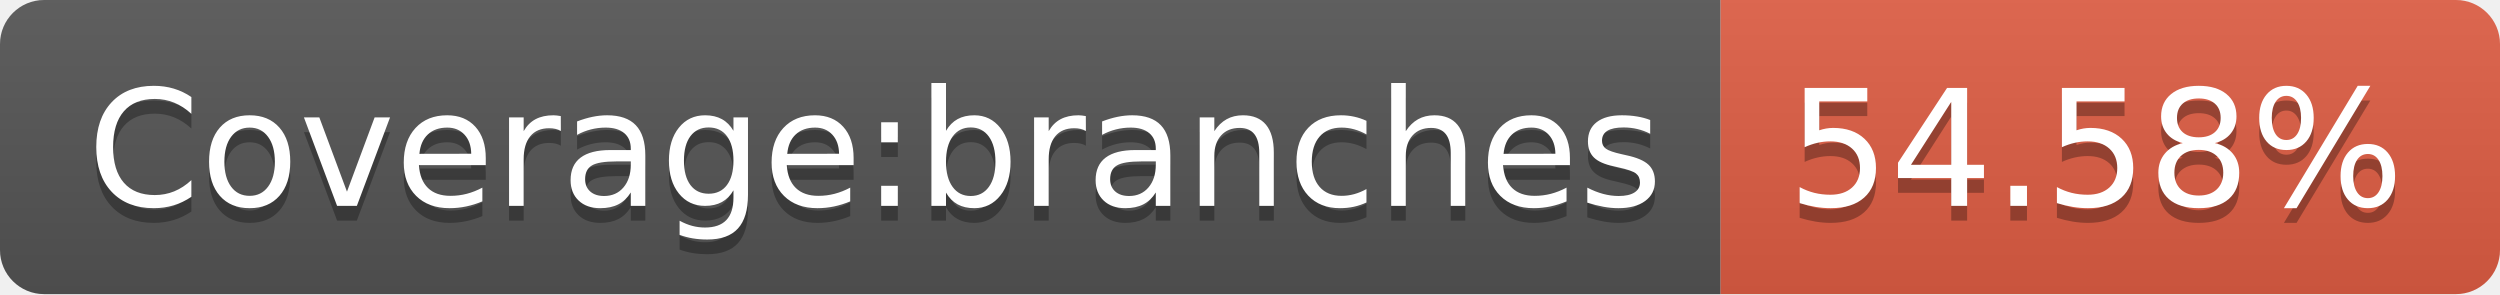
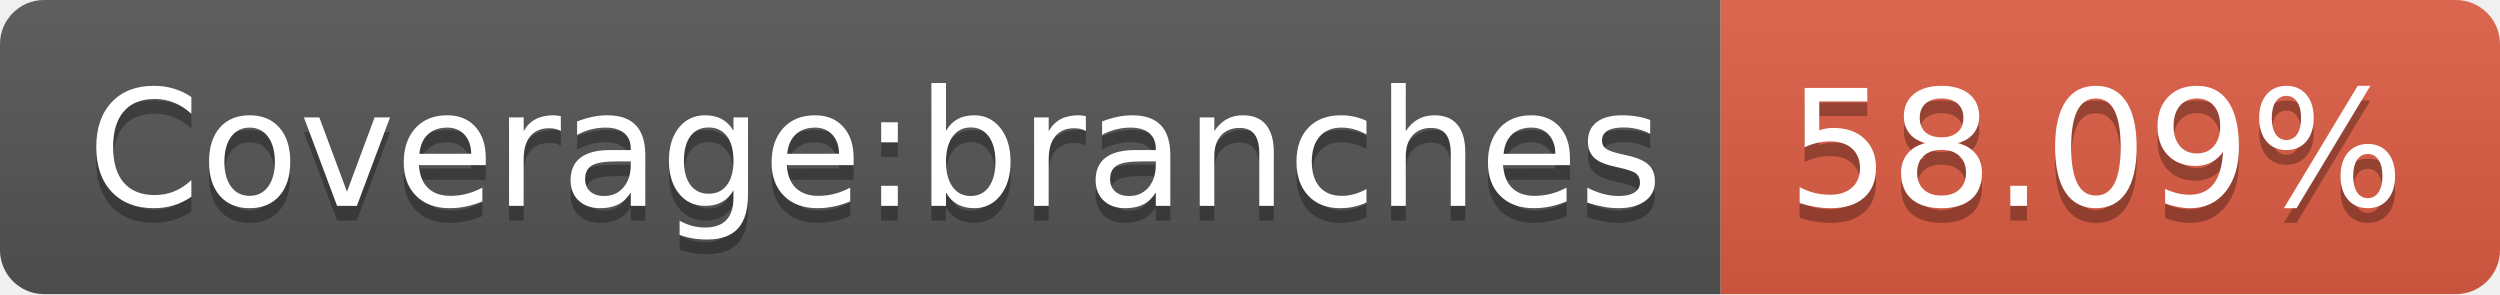
- <svg xmlns="http://www.w3.org/2000/svg" width="170" height="20" role="img" aria-label="Coverage:branches: 54.58%">
+ <svg xmlns="http://www.w3.org/2000/svg" width="170" height="20" role="img" aria-label="Coverage:branches: 58.09%">
  <linearGradient id="s" x2="0" y2="100%">
    <stop offset="0" stop-color="#bbb" stop-opacity=".1" />
    <stop offset="1" stop-opacity=".1" />
  </linearGradient>
  <clipPath id="r">
    <rect width="170" height="20" rx="3" fill="#fff" />
  </clipPath>
  <g clip-path="url(#r)">
    <rect width="117" height="20" fill="#555" />
    <rect x="117" width="53" height="20" fill="#e05d44" />
    <rect width="170" height="20" fill="url(#s)" />
  </g>
  <g fill="#fff" text-anchor="middle" font-family="Verdana,Geneva,DejaVu Sans,sans-serif" text-rendering="geometricPrecision" font-size="110">
    <text aria-hidden="true" x="595" y="150" fill="#010101" fill-opacity=".3" transform="scale(.1)" textLength="1070">Coverage:branches</text>
    <text x="595" y="140" transform="scale(.1)" fill="#fff" textLength="1070">Coverage:branches</text>
-     <text aria-hidden="true" x="1425" y="150" fill="#010101" fill-opacity=".3" transform="scale(.1)" textLength="430">54.58%</text>
-     <text x="1425" y="140" transform="scale(.1)" fill="#fff" textLength="430">54.58%</text>
+     <text aria-hidden="true" x="1425" y="150" fill="#010101" fill-opacity=".3" transform="scale(.1)" textLength="430">58.09%</text>
+     <text x="1425" y="140" transform="scale(.1)" fill="#fff" textLength="430">58.09%</text>
  </g>
</svg>
